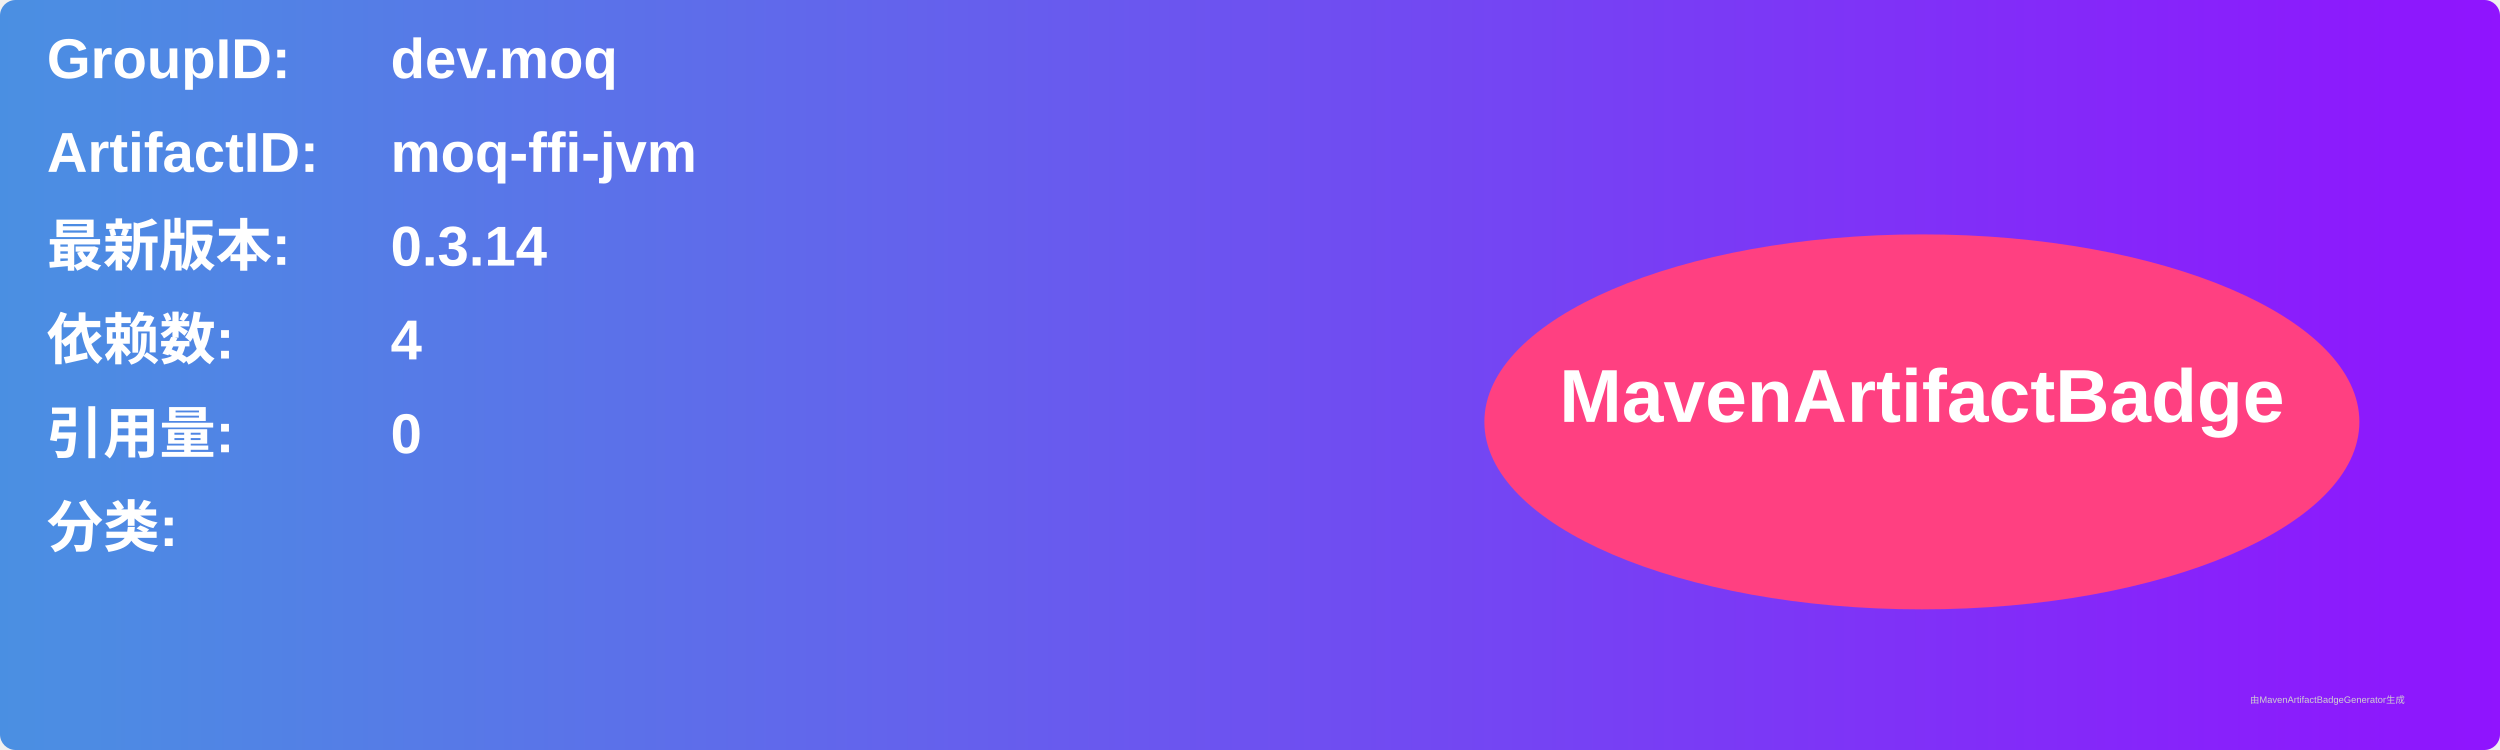
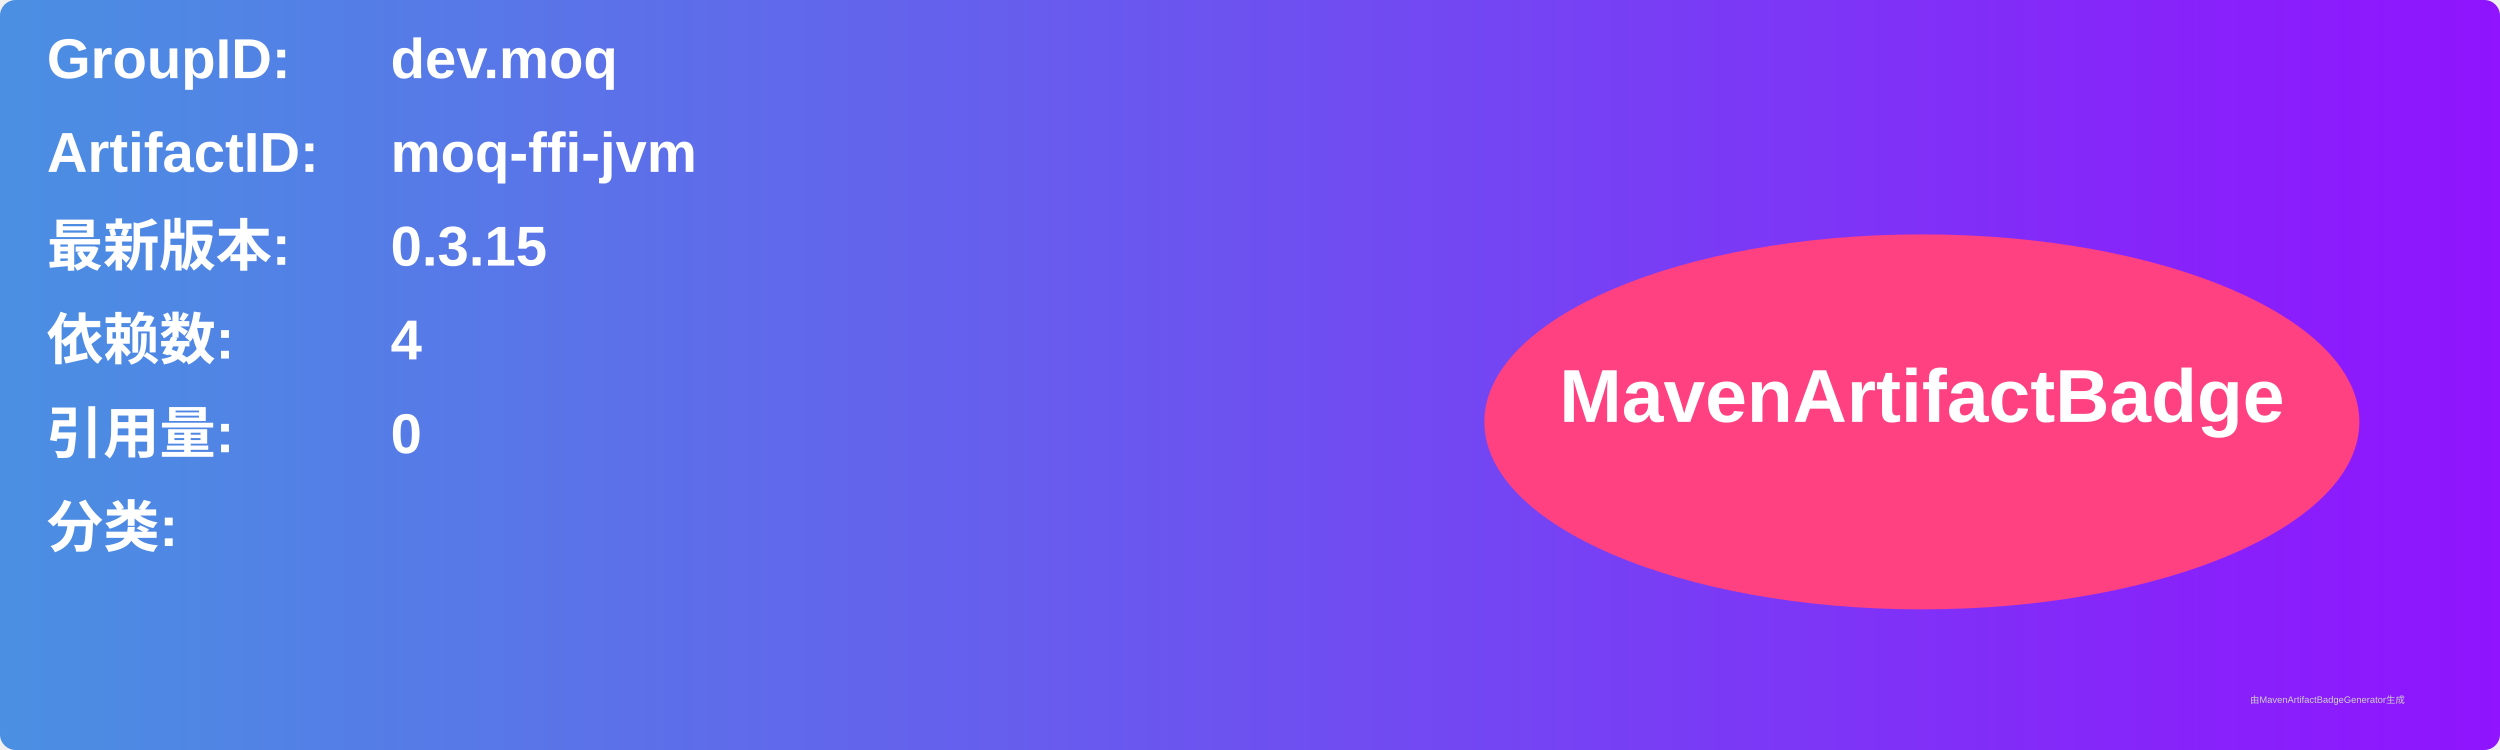
<svg xmlns="http://www.w3.org/2000/svg" width="800" height="240" viewBox="0 0 800 240">
  <linearGradient id="grad" x1="0%" y1="0%" x2="100%" y2="0%">
    <stop offset="0%" stop-color="#4a90e2" />
    <stop offset="100%" stop-color="#9013fe" />
  </linearGradient>
  <rect width="100%" height="100%" rx="5" ry="5" fill="url(#grad)" />
  <g transform="translate(15, 15)">
    <text x="0" y="10" font-family="Arial" font-size="18" fill="white" font-weight="bold" width="260">GroupID:</text>
    <text x="110" y="10" font-family="Arial" font-size="18" fill="white" font-weight="bold" width="460">dev.moq</text>
    <text x="0" y="40" font-family="Arial" font-size="18" fill="white" font-weight="bold" width="260">ArtifactID:</text>
    <text x="110" y="40" font-family="Arial" font-size="18" fill="white" font-weight="bold" width="460">moq-ffi-jvm</text>
    <text x="0" y="70" font-family="Arial" font-size="18" fill="white" font-weight="bold">最新版本:</text>
    <text x="110" y="70" font-family="Arial" font-size="18" fill="white" font-weight="bold">
-       <tspan font-weight="bold">0.3.14</tspan>
+       <tspan font-weight="bold">0.3.15</tspan>
    </text>
    <text x="0" y="100" font-family="Arial" font-size="18" fill="white" font-weight="bold">依赖数: </text>
    <text x="110" y="100" font-family="Arial" font-size="18" fill="white">
      <tspan font-weight="bold">4</tspan>
    </text>
    <text x="0" y="130" font-family="Arial" font-size="18" fill="white" font-weight="bold">引用量: </text>
    <text x="110" y="130" font-family="Arial" font-size="18" fill="white">
      <tspan font-weight="bold">0</tspan>
    </text>
    <text x="0" y="160" font-family="Arial" font-size="18" fill="white" font-weight="bold">分类:</text>
    <text x="10" y="190" font-family="Arial" font-size="10" fill="white">
      <tspan font-weight="bold" />
    </text>
    <ellipse cx="600" cy="120" rx="140" ry="60" fill="#ff4081" />
    <text x="600" y="120" text-anchor="middle" font-family="Arial" font-size="24" fill="white" font-weight="bold">MavenArtifactBadge</text>
  </g>
  <text x="720" y="225" font-family="Arial" font-size="3" fill="#d0d0d0">由MavenArtifactBadgeGenerator生成</text>
</svg>
